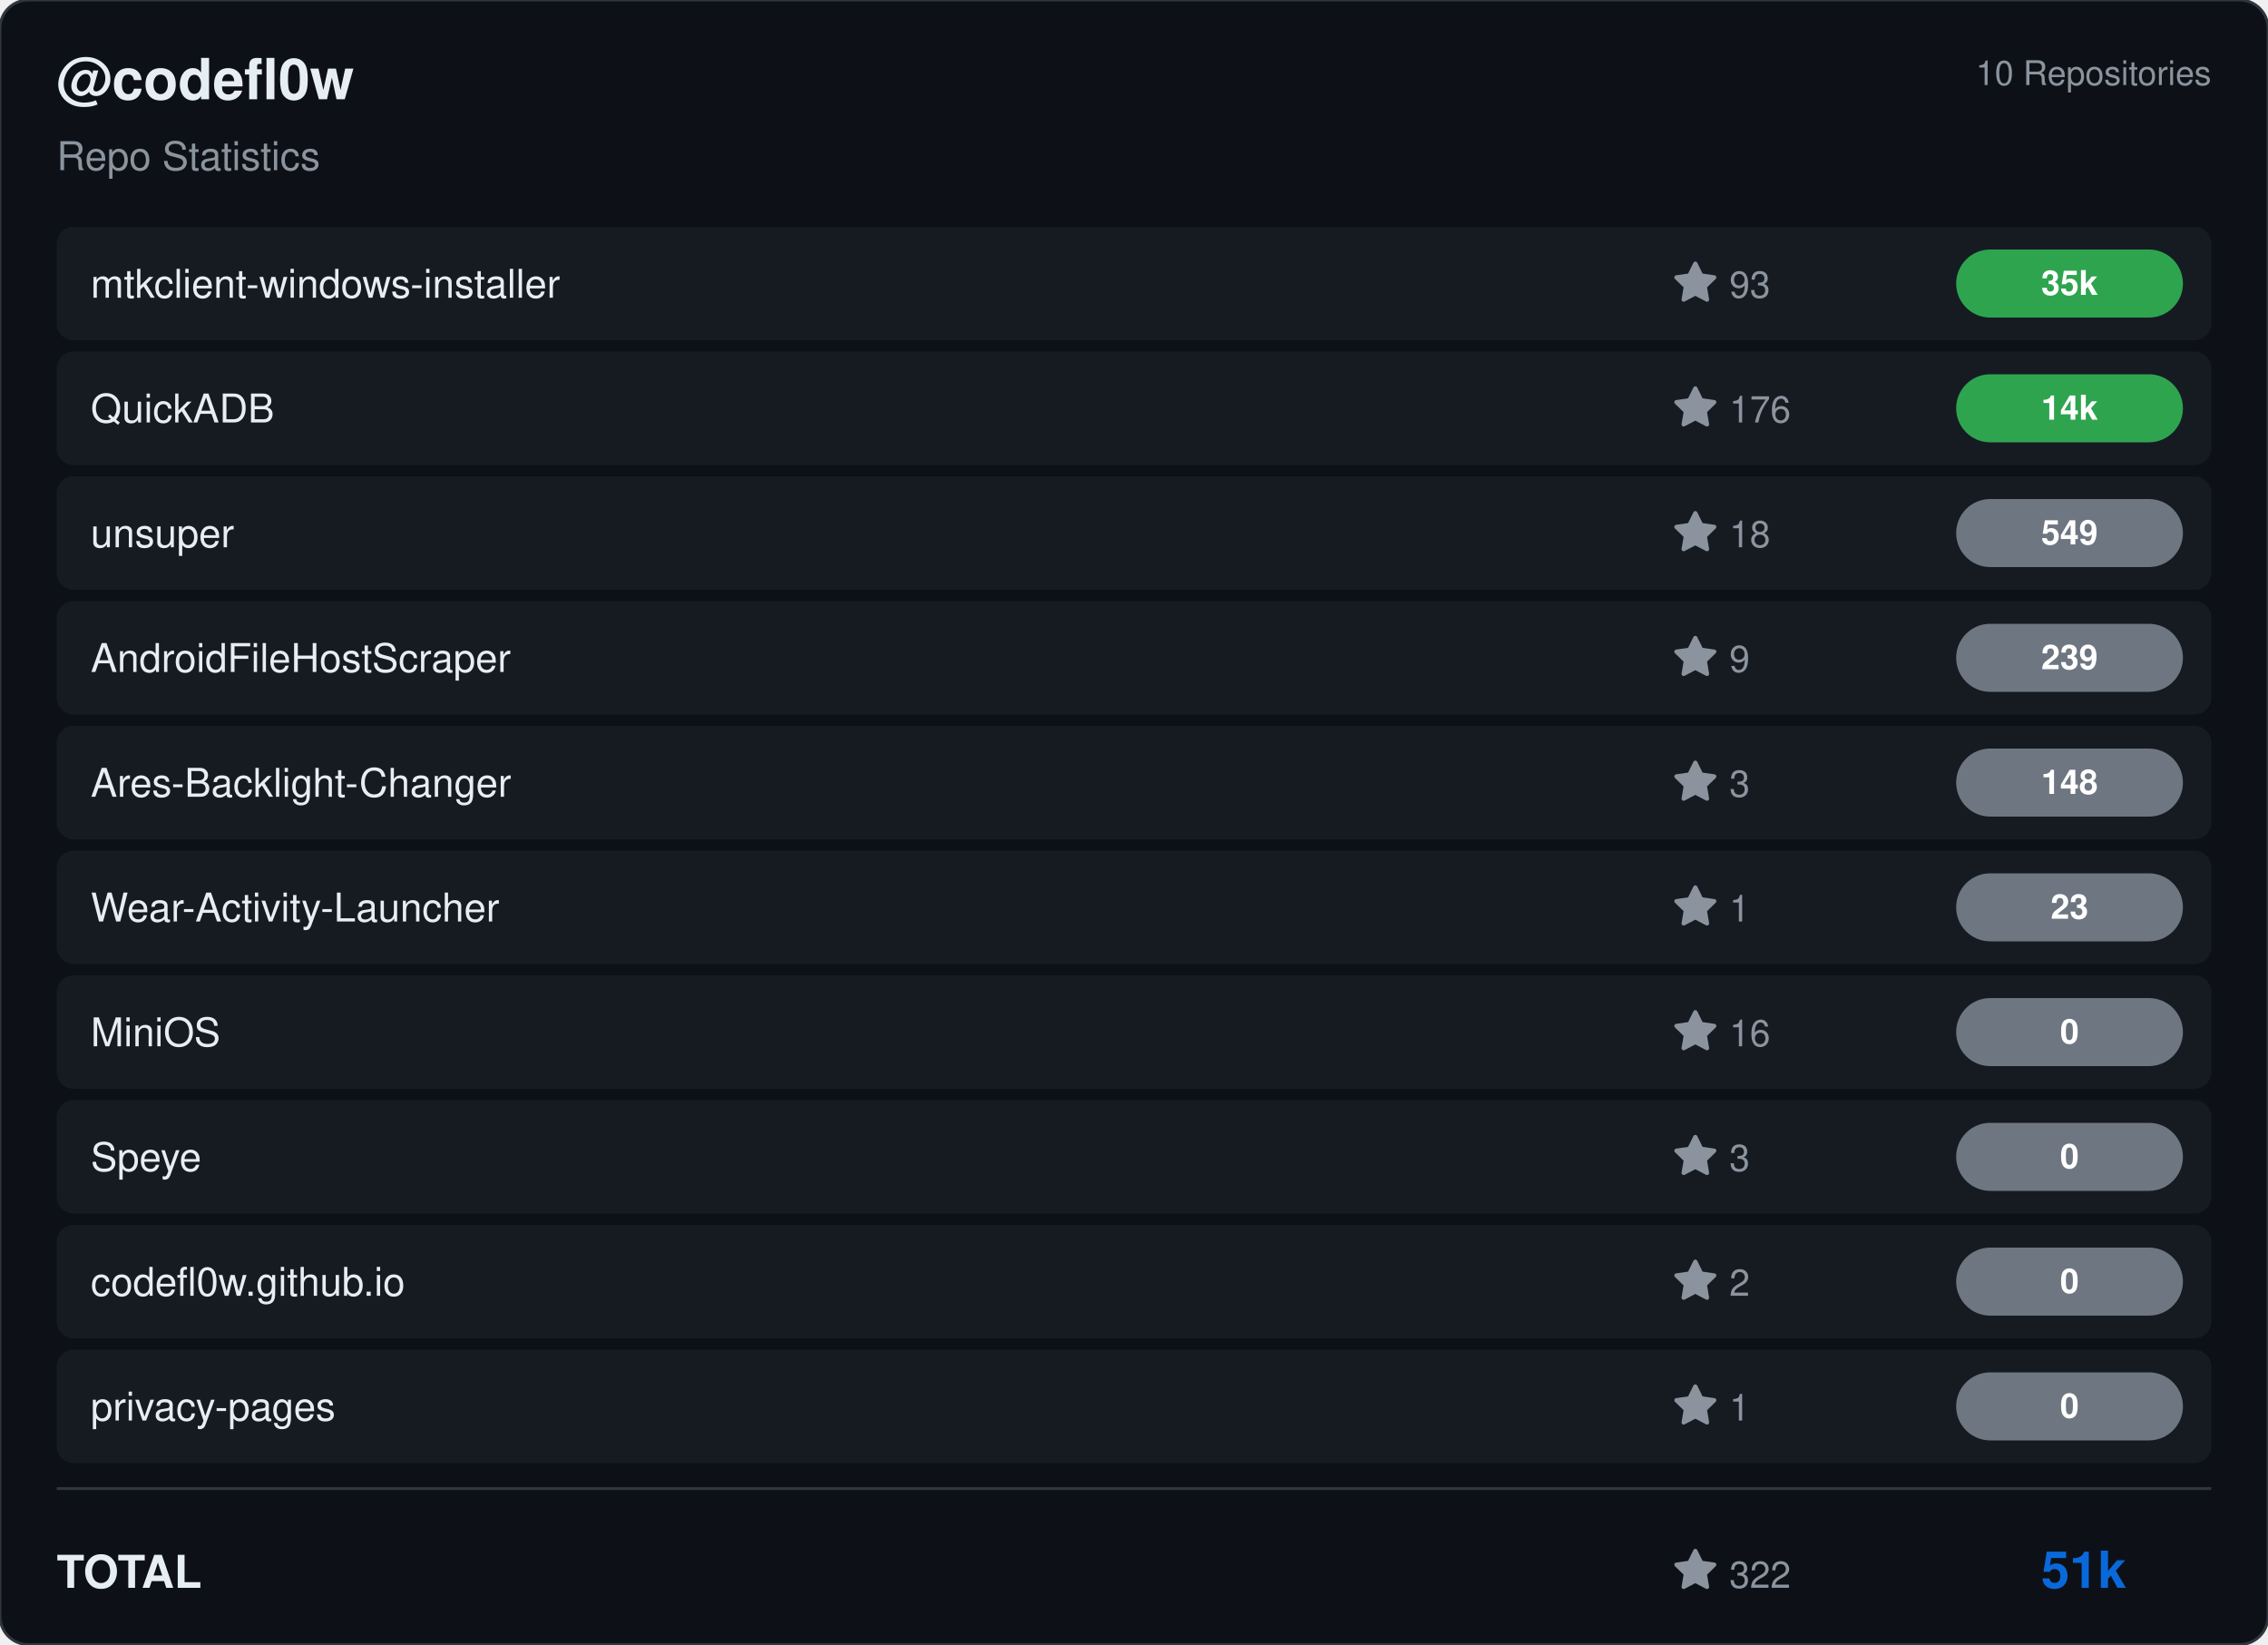
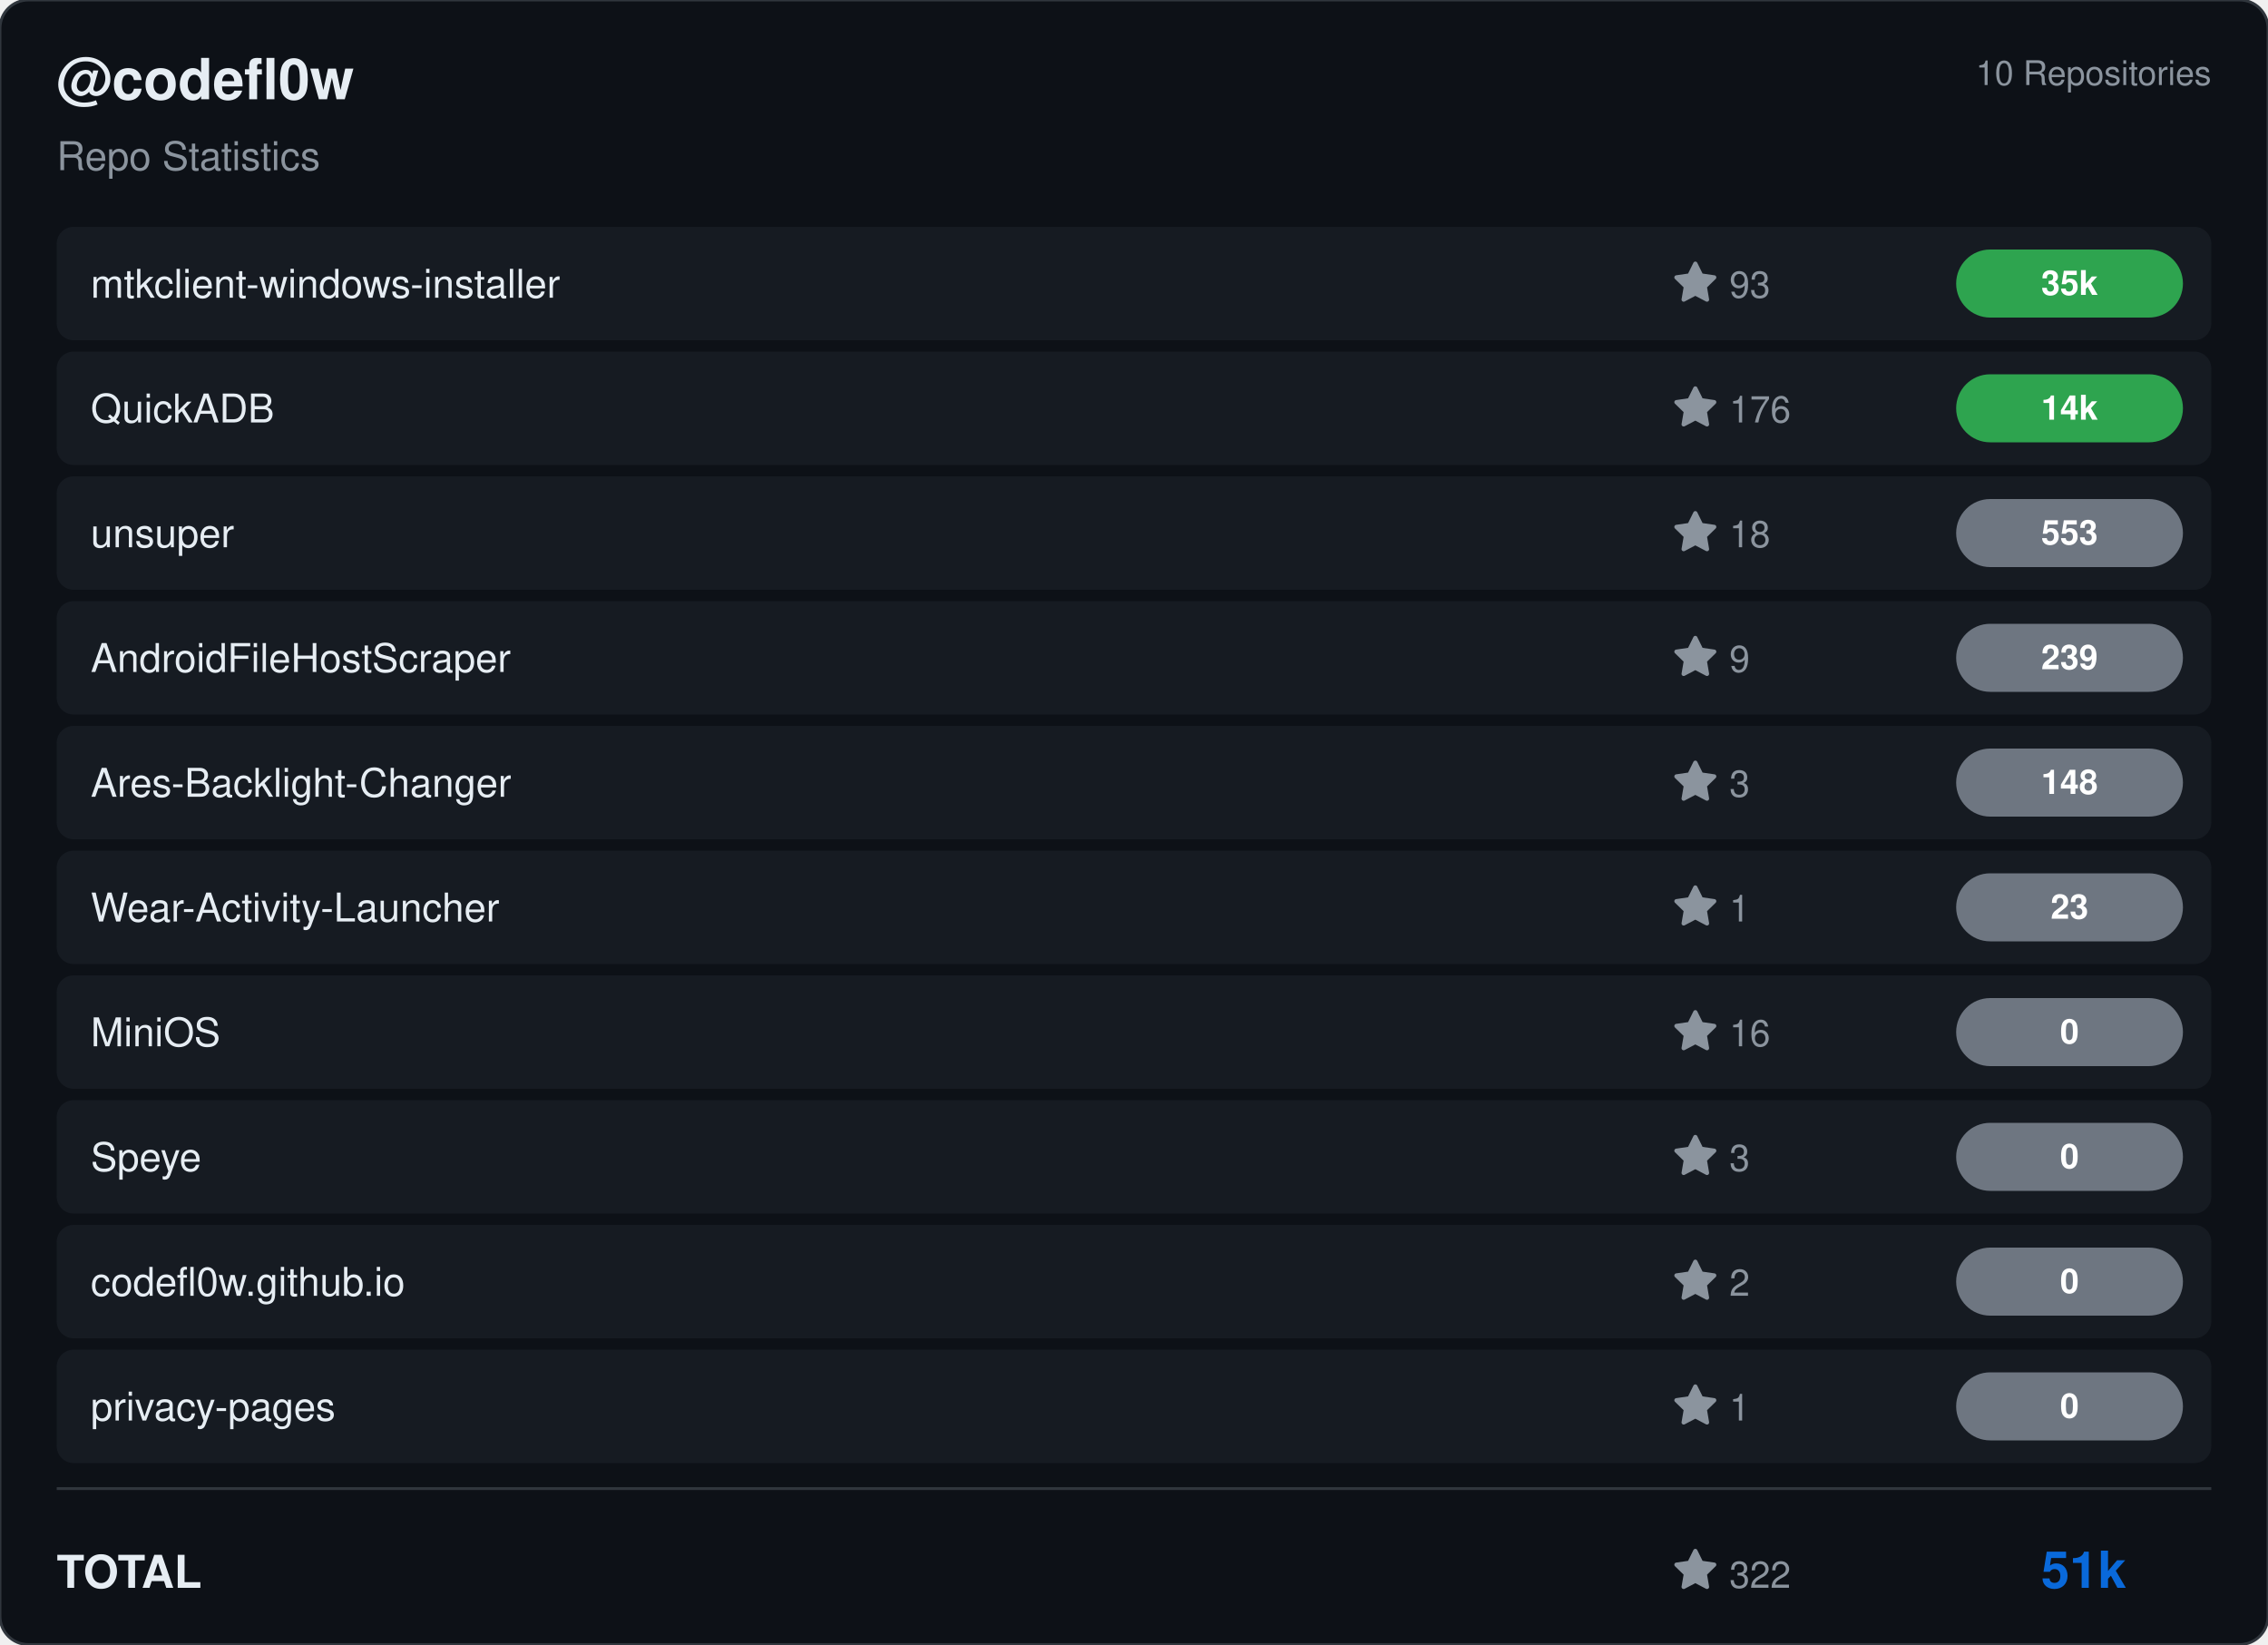
<svg xmlns="http://www.w3.org/2000/svg" viewBox="0 0 800 580" width="800" height="580">
  <rect width="800" height="580" rx="10" fill="#0d1117" stroke="#30363d" stroke-width="1" />
  <g transform="translate(20, 35)">
    <text fill="#e6edf3" font-size="20" font-family="Segoe UI, Helvetica, Arial, sans-serif" font-weight="600">@codefl0w</text>
    <text y="25" fill="#8b949e" font-size="14" font-family="Segoe UI, Helvetica, Arial, sans-serif">Repo Statistics</text>
  </g>
  <text x="780" y="30" fill="#8b949e" font-size="12" font-family="Segoe UI, Helvetica, Arial, sans-serif" text-anchor="end">10 Repositories</text>
  <rect x="20" y="80" width="760" height="40" rx="6" fill="#161b22" />
  <text x="32" y="105" fill="#e6edf3" font-size="14" font-family="Segoe UI, Helvetica, Arial, sans-serif" font-weight="500">mtkclient-windows-installer</text>
  <g transform="translate(590, 92)">
    <path d="M8 .25a.75.75 0 0 1 .673.418l1.882 3.815 4.21.612a.75.75 0 0 1 .416 1.279l-3.046 2.97.719 4.192a.751.751 0 0 1-1.088.791L8 12.347l-3.766 1.98a.75.75 0 0 1-1.088-.79l.72-4.194L.818 6.374a.75.75 0 0 1 .416-1.28l4.21-.611L7.327.668A.75.75 0 0 1 8 .25Z" fill="#8b949e" />
    <text x="20" y="13" fill="#8b949e" font-size="13" font-family="Segoe UI, Helvetica, Arial, sans-serif">93</text>
  </g>
  <rect x="690" y="88.0" width="80" height="24" rx="12" fill="#2ea44f" />
  <text x="730.0" y="104.0" fill="#ffffff" font-size="12" font-weight="bold" font-family="Segoe UI, Helvetica, Arial, sans-serif" text-anchor="middle">35k</text>
  <rect x="20" y="124" width="760" height="40" rx="6" fill="#161b22" />
  <text x="32" y="149" fill="#e6edf3" font-size="14" font-family="Segoe UI, Helvetica, Arial, sans-serif" font-weight="500">QuickADB</text>
  <g transform="translate(590, 136)">
    <path d="M8 .25a.75.75 0 0 1 .673.418l1.882 3.815 4.21.612a.75.75 0 0 1 .416 1.279l-3.046 2.97.719 4.192a.751.751 0 0 1-1.088.791L8 12.347l-3.766 1.98a.75.75 0 0 1-1.088-.79l.72-4.194L.818 6.374a.75.75 0 0 1 .416-1.28l4.21-.611L7.327.668A.75.75 0 0 1 8 .25Z" fill="#8b949e" />
    <text x="20" y="13" fill="#8b949e" font-size="13" font-family="Segoe UI, Helvetica, Arial, sans-serif">176</text>
  </g>
  <rect x="690" y="132.0" width="80" height="24" rx="12" fill="#2ea44f" />
  <text x="730.0" y="148.0" fill="#ffffff" font-size="12" font-weight="bold" font-family="Segoe UI, Helvetica, Arial, sans-serif" text-anchor="middle">14k</text>
  <rect x="20" y="168" width="760" height="40" rx="6" fill="#161b22" />
  <text x="32" y="193" fill="#e6edf3" font-size="14" font-family="Segoe UI, Helvetica, Arial, sans-serif" font-weight="500">unsuper</text>
  <g transform="translate(590, 180)">
    <path d="M8 .25a.75.75 0 0 1 .673.418l1.882 3.815 4.21.612a.75.75 0 0 1 .416 1.279l-3.046 2.97.719 4.192a.751.751 0 0 1-1.088.791L8 12.347l-3.766 1.98a.75.75 0 0 1-1.088-.79l.72-4.194L.818 6.374a.75.75 0 0 1 .416-1.28l4.21-.611L7.327.668A.75.75 0 0 1 8 .25Z" fill="#8b949e" />
    <text x="20" y="13" fill="#8b949e" font-size="13" font-family="Segoe UI, Helvetica, Arial, sans-serif">18</text>
  </g>
  <rect x="690" y="176.0" width="80" height="24" rx="12" fill="#6e7681" />
-   <text x="730.0" y="192.0" fill="#ffffff" font-size="12" font-weight="bold" font-family="Segoe UI, Helvetica, Arial, sans-serif" text-anchor="middle">549</text>
+   <text x="730.0" y="192.0" fill="#ffffff" font-size="12" font-weight="bold" font-family="Segoe UI, Helvetica, Arial, sans-serif" text-anchor="middle">553</text>
  <rect x="20" y="212" width="760" height="40" rx="6" fill="#161b22" />
  <text x="32" y="237" fill="#e6edf3" font-size="14" font-family="Segoe UI, Helvetica, Arial, sans-serif" font-weight="500">AndroidFileHostScraper</text>
  <g transform="translate(590, 224)">
    <path d="M8 .25a.75.75 0 0 1 .673.418l1.882 3.815 4.21.612a.75.75 0 0 1 .416 1.279l-3.046 2.97.719 4.192a.751.751 0 0 1-1.088.791L8 12.347l-3.766 1.98a.75.75 0 0 1-1.088-.79l.72-4.194L.818 6.374a.75.75 0 0 1 .416-1.28l4.21-.611L7.327.668A.75.75 0 0 1 8 .25Z" fill="#8b949e" />
    <text x="20" y="13" fill="#8b949e" font-size="13" font-family="Segoe UI, Helvetica, Arial, sans-serif">9</text>
  </g>
  <rect x="690" y="220.0" width="80" height="24" rx="12" fill="#6e7681" />
  <text x="730.0" y="236.0" fill="#ffffff" font-size="12" font-weight="bold" font-family="Segoe UI, Helvetica, Arial, sans-serif" text-anchor="middle">239</text>
  <rect x="20" y="256" width="760" height="40" rx="6" fill="#161b22" />
  <text x="32" y="281" fill="#e6edf3" font-size="14" font-family="Segoe UI, Helvetica, Arial, sans-serif" font-weight="500">Ares-Backlight-Changer</text>
  <g transform="translate(590, 268)">
    <path d="M8 .25a.75.75 0 0 1 .673.418l1.882 3.815 4.21.612a.75.75 0 0 1 .416 1.279l-3.046 2.97.719 4.192a.751.751 0 0 1-1.088.791L8 12.347l-3.766 1.98a.75.75 0 0 1-1.088-.79l.72-4.194L.818 6.374a.75.75 0 0 1 .416-1.28l4.21-.611L7.327.668A.75.75 0 0 1 8 .25Z" fill="#8b949e" />
    <text x="20" y="13" fill="#8b949e" font-size="13" font-family="Segoe UI, Helvetica, Arial, sans-serif">3</text>
  </g>
  <rect x="690" y="264.0" width="80" height="24" rx="12" fill="#6e7681" />
  <text x="730.0" y="280.0" fill="#ffffff" font-size="12" font-weight="bold" font-family="Segoe UI, Helvetica, Arial, sans-serif" text-anchor="middle">148</text>
  <rect x="20" y="300" width="760" height="40" rx="6" fill="#161b22" />
  <text x="32" y="325" fill="#e6edf3" font-size="14" font-family="Segoe UI, Helvetica, Arial, sans-serif" font-weight="500">Wear-Activity-Launcher</text>
  <g transform="translate(590, 312)">
    <path d="M8 .25a.75.75 0 0 1 .673.418l1.882 3.815 4.21.612a.75.75 0 0 1 .416 1.279l-3.046 2.97.719 4.192a.751.751 0 0 1-1.088.791L8 12.347l-3.766 1.98a.75.75 0 0 1-1.088-.79l.72-4.194L.818 6.374a.75.75 0 0 1 .416-1.28l4.21-.611L7.327.668A.75.75 0 0 1 8 .25Z" fill="#8b949e" />
    <text x="20" y="13" fill="#8b949e" font-size="13" font-family="Segoe UI, Helvetica, Arial, sans-serif">1</text>
  </g>
  <rect x="690" y="308.0" width="80" height="24" rx="12" fill="#6e7681" />
  <text x="730.0" y="324.0" fill="#ffffff" font-size="12" font-weight="bold" font-family="Segoe UI, Helvetica, Arial, sans-serif" text-anchor="middle">23</text>
  <rect x="20" y="344" width="760" height="40" rx="6" fill="#161b22" />
  <text x="32" y="369" fill="#e6edf3" font-size="14" font-family="Segoe UI, Helvetica, Arial, sans-serif" font-weight="500">MiniOS</text>
  <g transform="translate(590, 356)">
    <path d="M8 .25a.75.75 0 0 1 .673.418l1.882 3.815 4.21.612a.75.75 0 0 1 .416 1.279l-3.046 2.97.719 4.192a.751.751 0 0 1-1.088.791L8 12.347l-3.766 1.98a.75.75 0 0 1-1.088-.79l.72-4.194L.818 6.374a.75.75 0 0 1 .416-1.28l4.21-.611L7.327.668A.75.75 0 0 1 8 .25Z" fill="#8b949e" />
    <text x="20" y="13" fill="#8b949e" font-size="13" font-family="Segoe UI, Helvetica, Arial, sans-serif">16</text>
  </g>
  <rect x="690" y="352.0" width="80" height="24" rx="12" fill="#6e7681" />
  <text x="730.0" y="368.0" fill="#ffffff" font-size="12" font-weight="bold" font-family="Segoe UI, Helvetica, Arial, sans-serif" text-anchor="middle">0</text>
  <rect x="20" y="388" width="760" height="40" rx="6" fill="#161b22" />
  <text x="32" y="413" fill="#e6edf3" font-size="14" font-family="Segoe UI, Helvetica, Arial, sans-serif" font-weight="500">Speye</text>
  <g transform="translate(590, 400)">
    <path d="M8 .25a.75.75 0 0 1 .673.418l1.882 3.815 4.21.612a.75.75 0 0 1 .416 1.279l-3.046 2.97.719 4.192a.751.751 0 0 1-1.088.791L8 12.347l-3.766 1.98a.75.75 0 0 1-1.088-.79l.72-4.194L.818 6.374a.75.75 0 0 1 .416-1.28l4.21-.611L7.327.668A.75.75 0 0 1 8 .25Z" fill="#8b949e" />
    <text x="20" y="13" fill="#8b949e" font-size="13" font-family="Segoe UI, Helvetica, Arial, sans-serif">3</text>
  </g>
  <rect x="690" y="396.0" width="80" height="24" rx="12" fill="#6e7681" />
  <text x="730.0" y="412.0" fill="#ffffff" font-size="12" font-weight="bold" font-family="Segoe UI, Helvetica, Arial, sans-serif" text-anchor="middle">0</text>
  <rect x="20" y="432" width="760" height="40" rx="6" fill="#161b22" />
  <text x="32" y="457" fill="#e6edf3" font-size="14" font-family="Segoe UI, Helvetica, Arial, sans-serif" font-weight="500">codefl0w.github.io</text>
  <g transform="translate(590, 444)">
    <path d="M8 .25a.75.75 0 0 1 .673.418l1.882 3.815 4.21.612a.75.75 0 0 1 .416 1.279l-3.046 2.97.719 4.192a.751.751 0 0 1-1.088.791L8 12.347l-3.766 1.98a.75.75 0 0 1-1.088-.79l.72-4.194L.818 6.374a.75.75 0 0 1 .416-1.28l4.21-.611L7.327.668A.75.75 0 0 1 8 .25Z" fill="#8b949e" />
    <text x="20" y="13" fill="#8b949e" font-size="13" font-family="Segoe UI, Helvetica, Arial, sans-serif">2</text>
  </g>
  <rect x="690" y="440.0" width="80" height="24" rx="12" fill="#6e7681" />
  <text x="730.0" y="456.0" fill="#ffffff" font-size="12" font-weight="bold" font-family="Segoe UI, Helvetica, Arial, sans-serif" text-anchor="middle">0</text>
  <rect x="20" y="476" width="760" height="40" rx="6" fill="#161b22" />
  <text x="32" y="501" fill="#e6edf3" font-size="14" font-family="Segoe UI, Helvetica, Arial, sans-serif" font-weight="500">privacy-pages</text>
  <g transform="translate(590, 488)">
    <path d="M8 .25a.75.75 0 0 1 .673.418l1.882 3.815 4.21.612a.75.75 0 0 1 .416 1.279l-3.046 2.97.719 4.192a.751.751 0 0 1-1.088.791L8 12.347l-3.766 1.98a.75.75 0 0 1-1.088-.79l.72-4.194L.818 6.374a.75.75 0 0 1 .416-1.28l4.21-.611L7.327.668A.75.75 0 0 1 8 .25Z" fill="#8b949e" />
    <text x="20" y="13" fill="#8b949e" font-size="13" font-family="Segoe UI, Helvetica, Arial, sans-serif">1</text>
  </g>
  <rect x="690" y="484.0" width="80" height="24" rx="12" fill="#6e7681" />
  <text x="730.0" y="500.0" fill="#ffffff" font-size="12" font-weight="bold" font-family="Segoe UI, Helvetica, Arial, sans-serif" text-anchor="middle">0</text>
  <line x1="20" y1="525" x2="780" y2="525" stroke="#30363d" />
  <text x="20" y="560" fill="#e6edf3" font-size="16" font-family="Segoe UI, Helvetica, Arial, sans-serif" font-weight="600">TOTAL</text>
  <g transform="translate(590, 546)">
    <path d="M8 .25a.75.75 0 0 1 .673.418l1.882 3.815 4.21.612a.75.75 0 0 1 .416 1.279l-3.046 2.97.719 4.192a.751.751 0 0 1-1.088.791L8 12.347l-3.766 1.98a.75.75 0 0 1-1.088-.79l.72-4.194L.818 6.374a.75.75 0 0 1 .416-1.28l4.21-.611L7.327.668A.75.75 0 0 1 8 .25Z" fill="#8b949e" />
    <text x="20" y="14" fill="#8b949e" font-size="13" font-family="Segoe UI, Helvetica, Arial, sans-serif">322</text>
  </g>
  <text x="750" y="560" fill="#0969da" font-size="18" font-family="Segoe UI, Helvetica, Arial, sans-serif" font-weight="bold" text-anchor="end">51k</text>
</svg>
